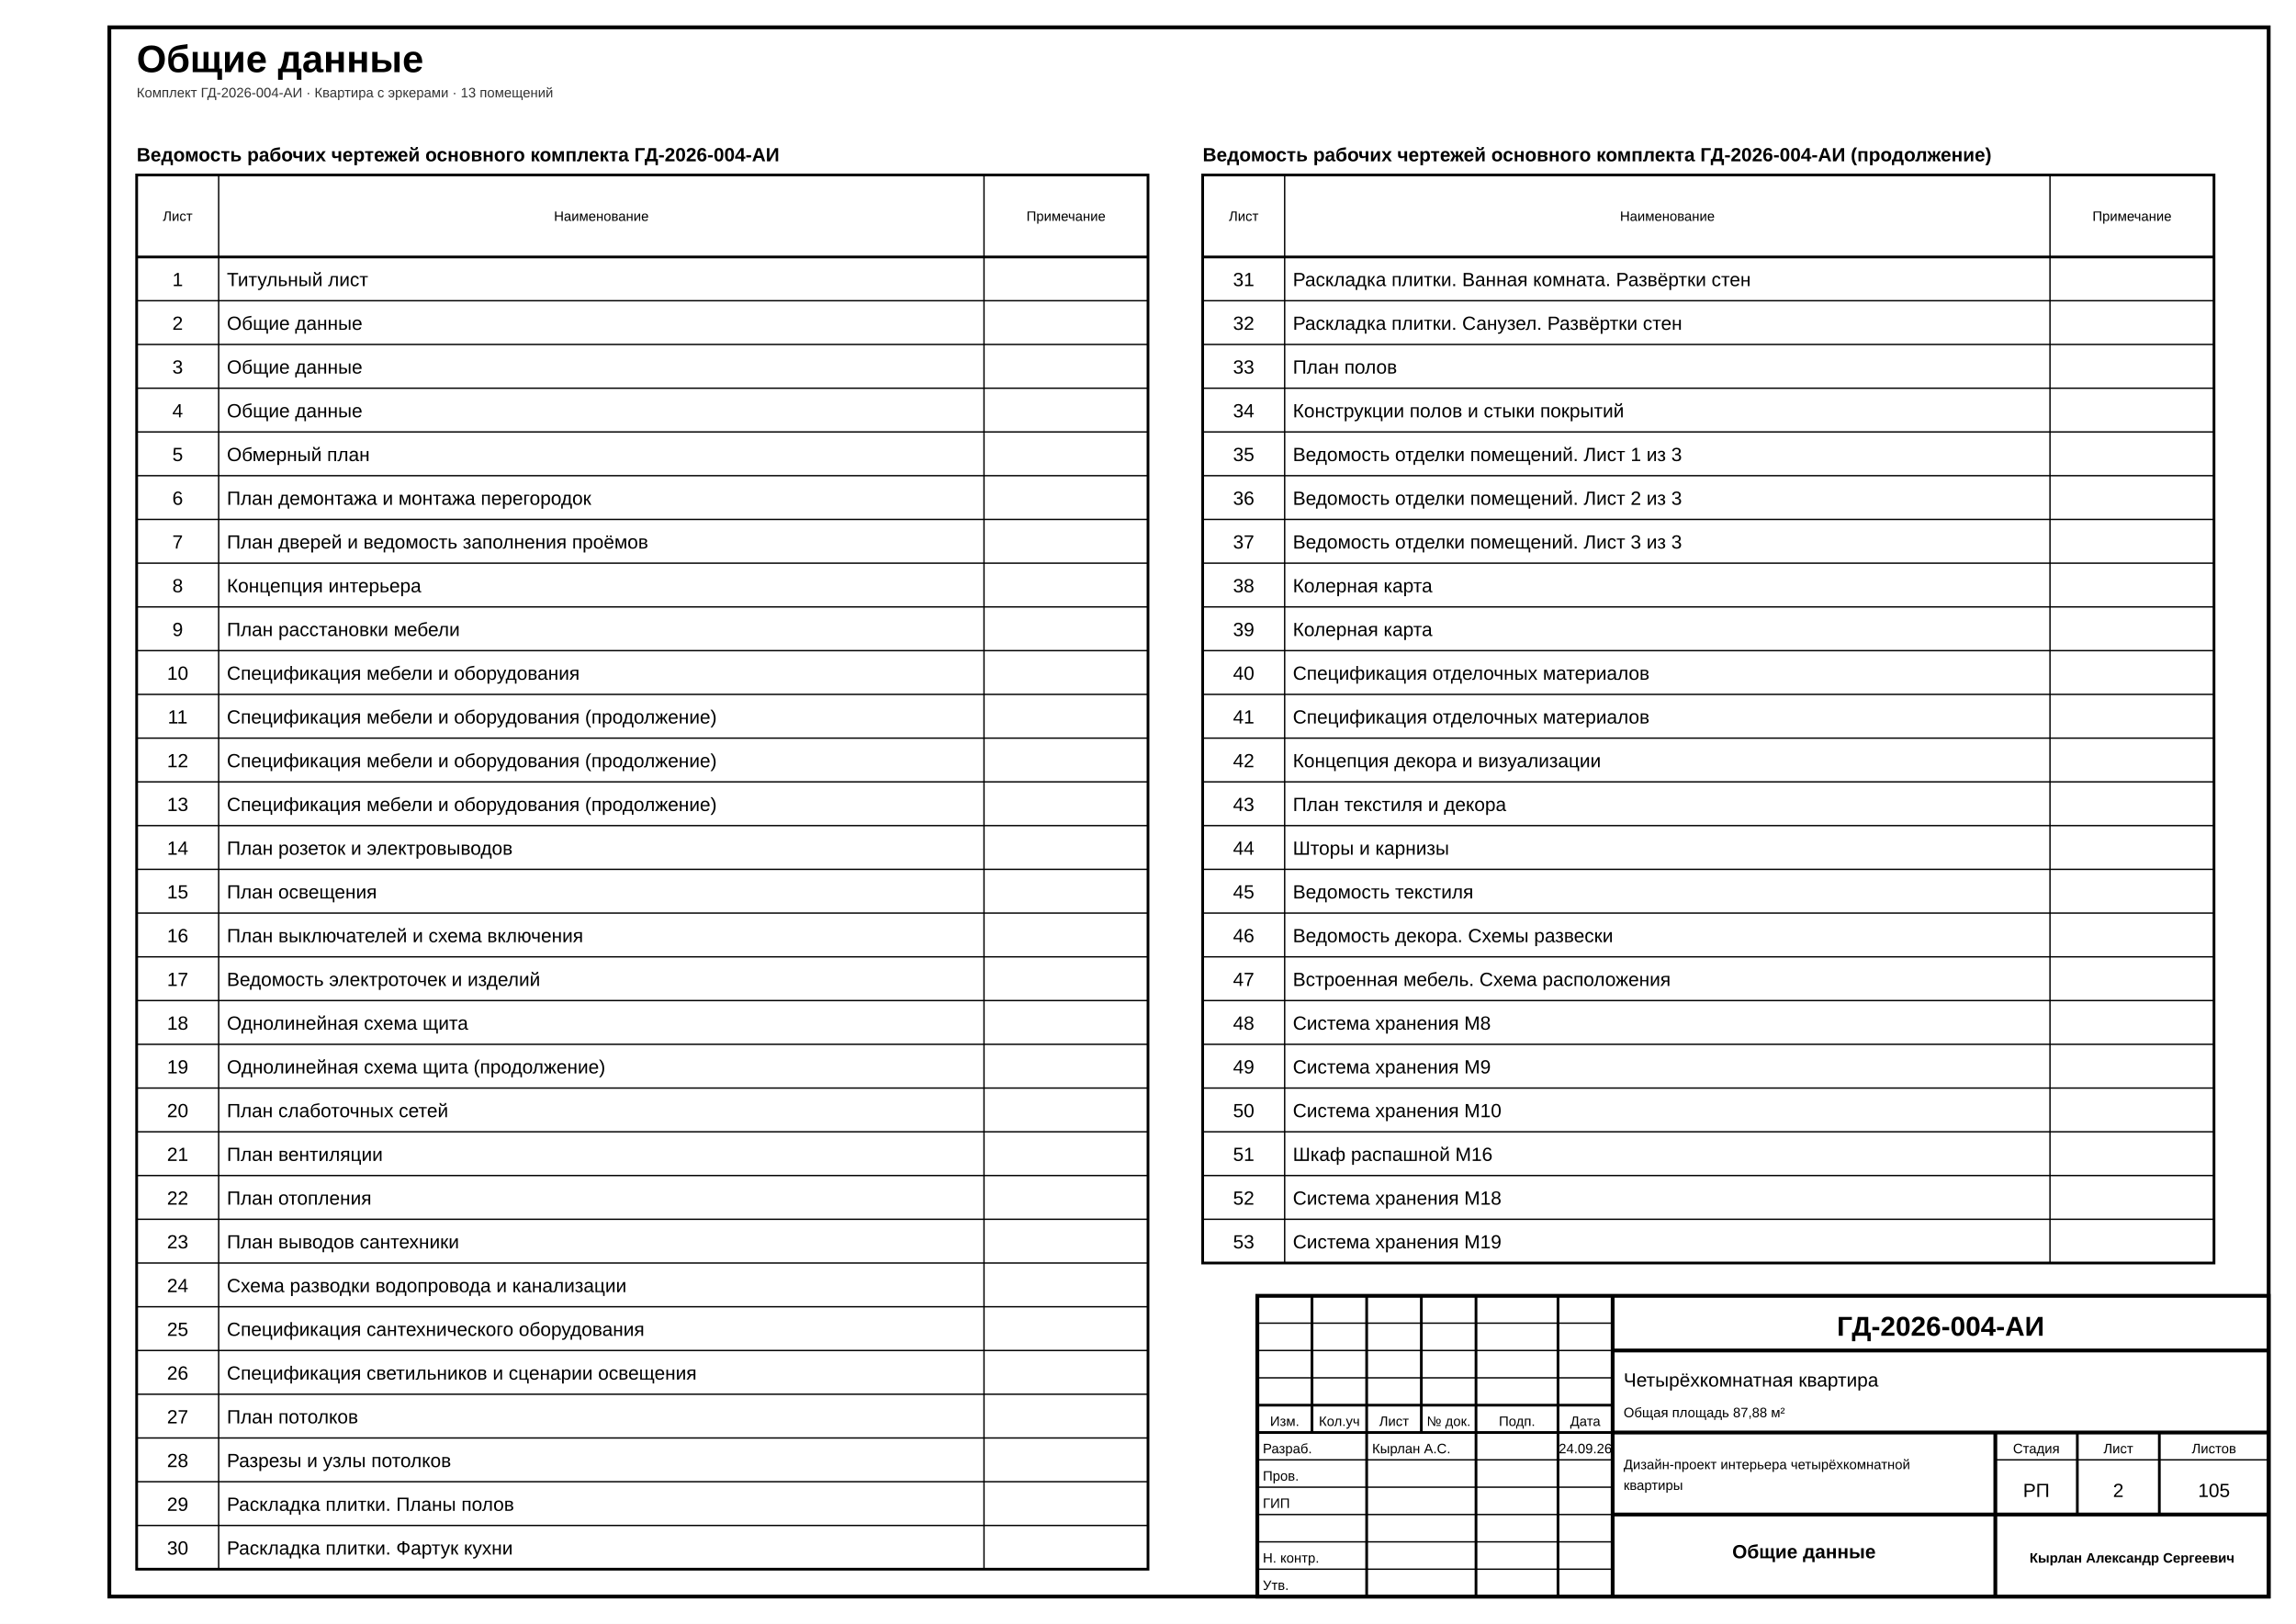
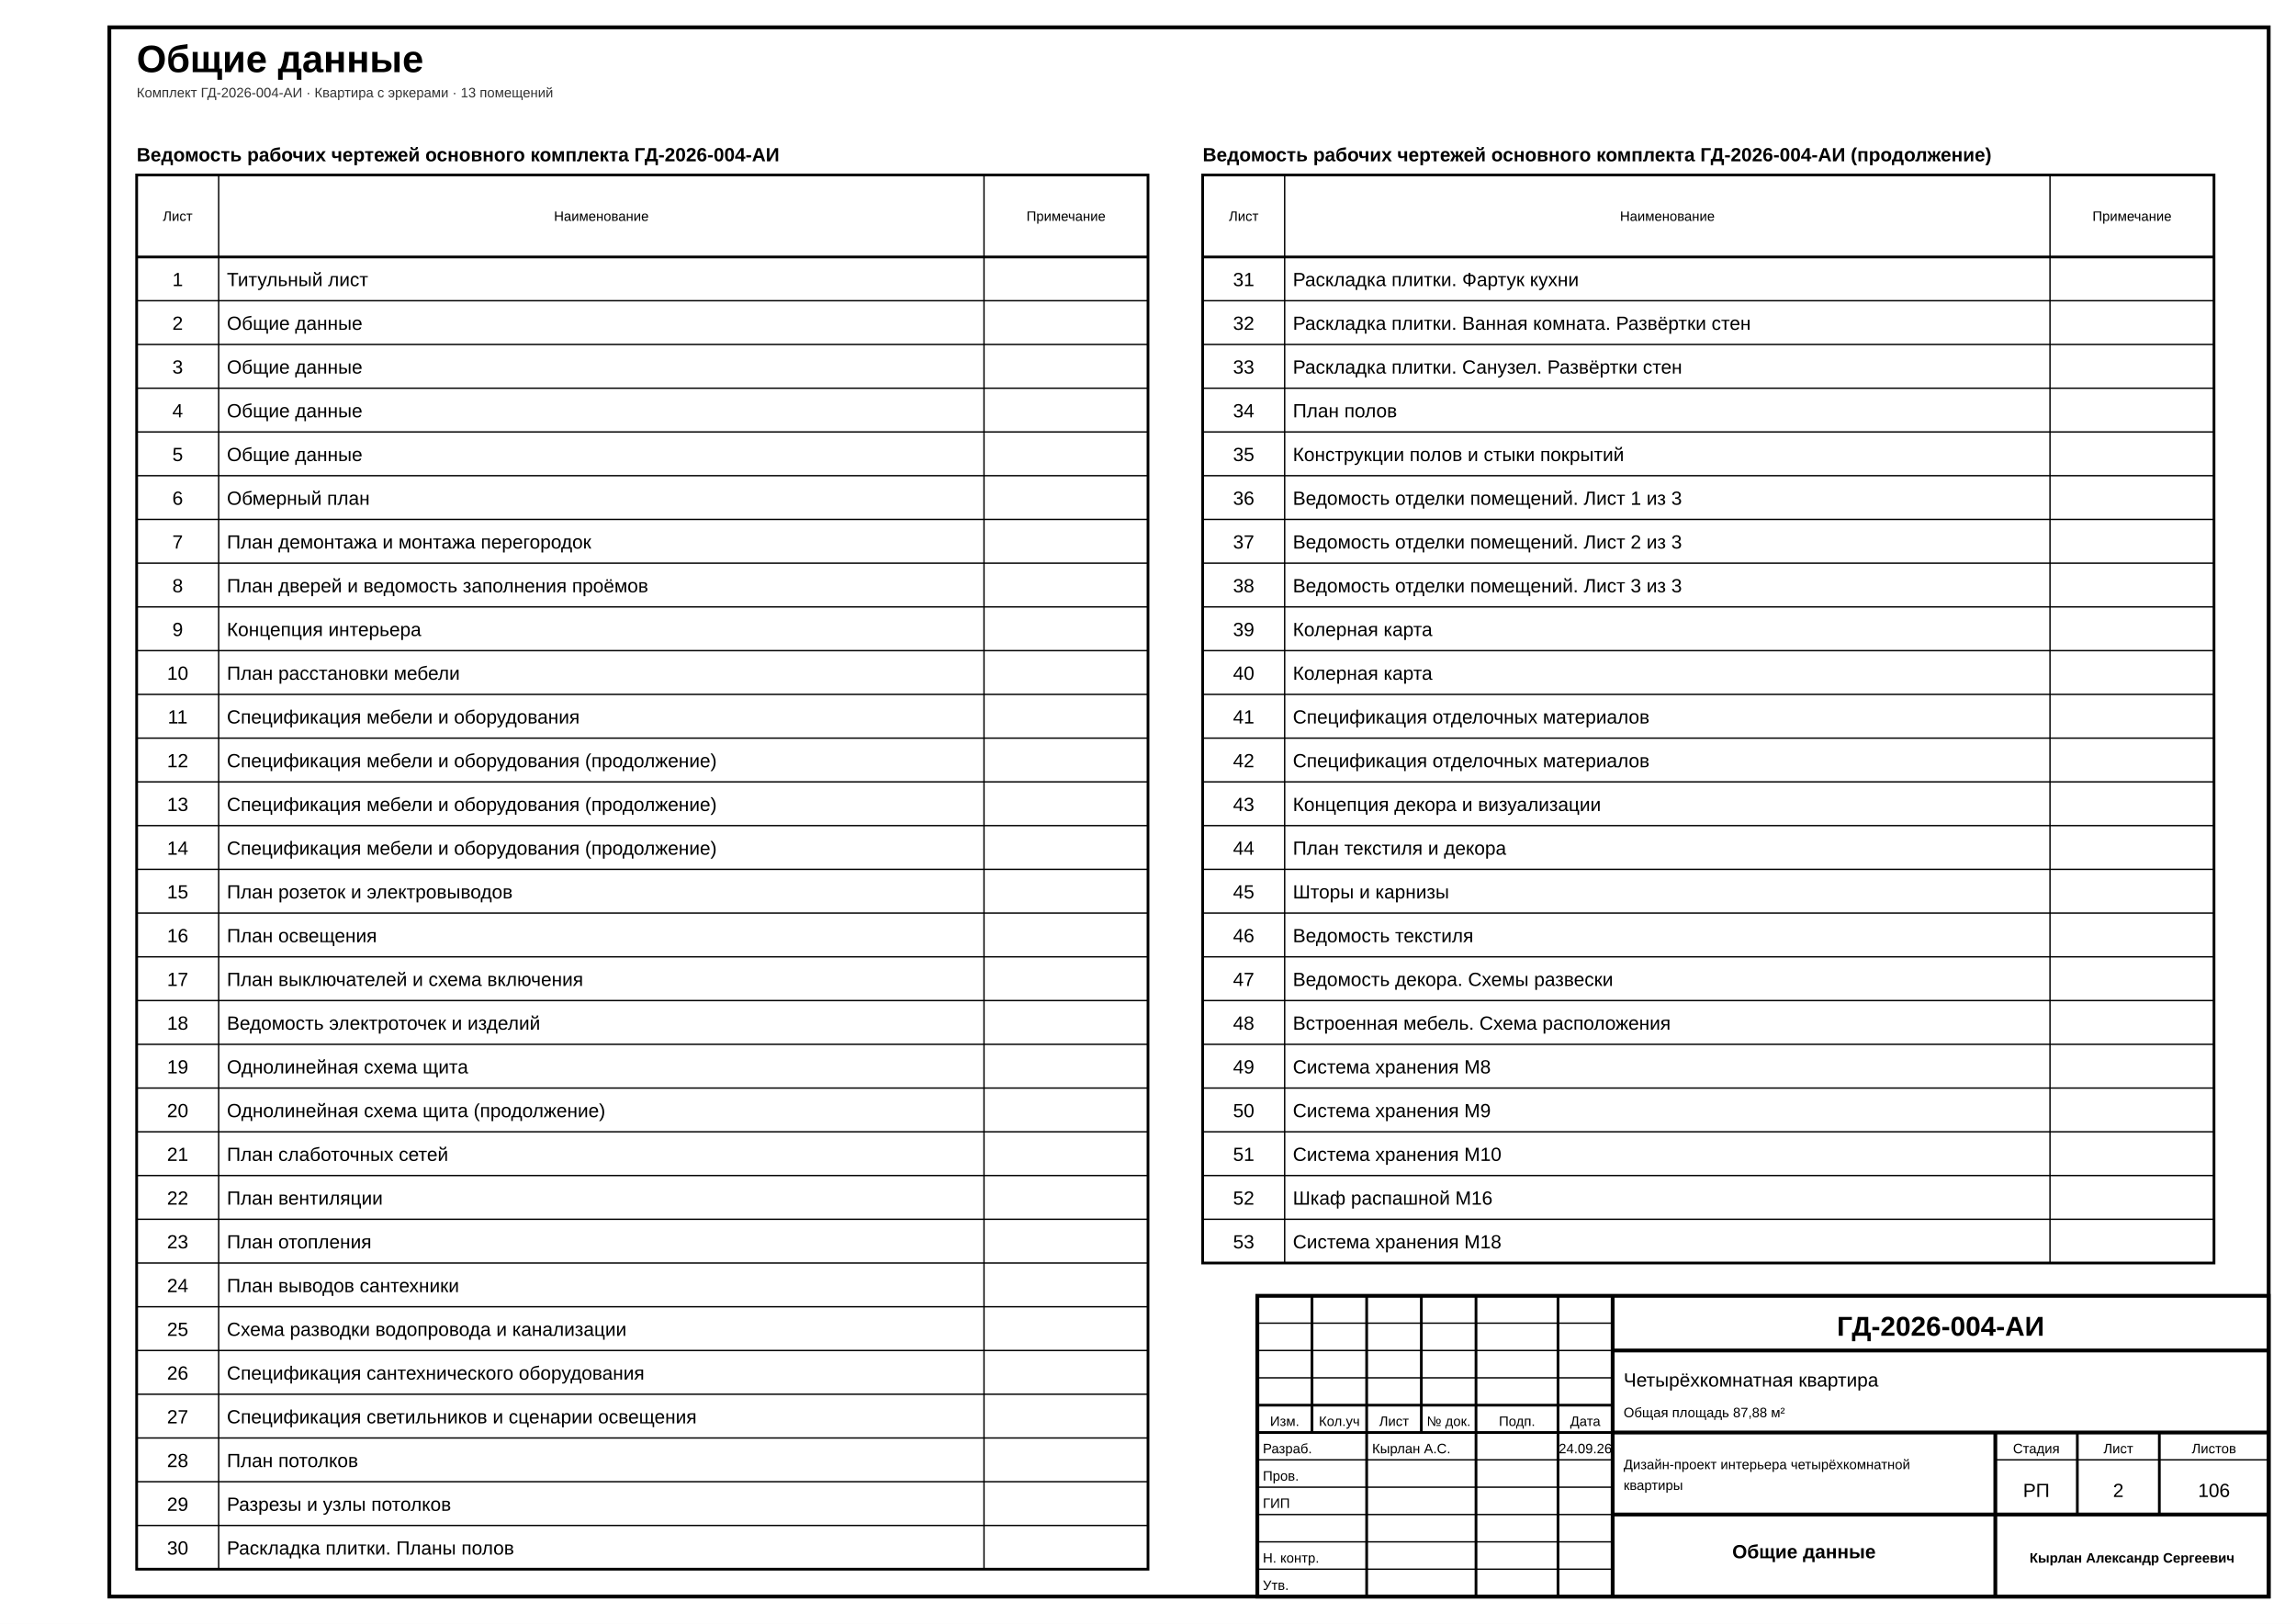
<svg xmlns="http://www.w3.org/2000/svg" width="420mm" height="297mm" viewBox="0 0 420 297" font-family="'GOST type A','ISOCPEUR','Arial Narrow',Arial,sans-serif" data-sheet="general" data-scale="б/м">
  <rect width="420" height="297" fill="#fff" />
  <rect x="20" y="5" width="395" height="287" fill="none" stroke="#000" stroke-width="0.7" />
  <text x="25" y="13.2" font-size="7" font-weight="700" fill="#000">Общие данные</text>
  <text x="25" y="17.8" font-size="2.5" fill="#333">Комплект ГД-2026-004-АИ · Квартира с эркерами · 13 помещений</text>
  <g data-el="sheet-list">
    <text x="25" y="29.5" font-size="3.5" font-weight="700" fill="#000">Ведомость рабочих чертежей основного комплекта ГД-2026-004-АИ</text>
    <rect x="25" y="32" width="185" height="255" fill="none" stroke="#000" stroke-width="0.5" />
    <line x1="25" y1="47" x2="210" y2="47" stroke="#000" stroke-width="0.5" />
    <text x="32.5" y="40.4" font-size="2.5" text-anchor="middle" fill="#000">Лист</text>
    <line x1="40" y1="32" x2="40" y2="287" stroke="#000" stroke-width="0.25" />
    <text x="110" y="40.4" font-size="2.5" text-anchor="middle" fill="#000">Наименование</text>
    <line x1="180" y1="32" x2="180" y2="287" stroke="#000" stroke-width="0.25" />
    <text x="195" y="40.4" font-size="2.5" text-anchor="middle" fill="#000">Примечание</text>
    <g data-no="1" data-title="Титульный лист">
      <text x="32.5" y="52.33" font-size="3.5" text-anchor="middle" fill="#000">1</text>
      <text x="41.5" y="52.33" font-size="3.5" fill="#000">Титульный лист</text>
    </g>
    <line x1="25" y1="55" x2="210" y2="55" stroke="#000" stroke-width="0.25" />
    <g data-no="2" data-title="Общие данные">
      <text x="32.5" y="60.33" font-size="3.5" text-anchor="middle" fill="#000">2</text>
      <text x="41.5" y="60.33" font-size="3.5" fill="#000">Общие данные</text>
    </g>
    <line x1="25" y1="63" x2="210" y2="63" stroke="#000" stroke-width="0.25" />
    <g data-no="3" data-title="Общие данные">
      <text x="32.5" y="68.33" font-size="3.5" text-anchor="middle" fill="#000">3</text>
      <text x="41.5" y="68.33" font-size="3.5" fill="#000">Общие данные</text>
    </g>
    <line x1="25" y1="71" x2="210" y2="71" stroke="#000" stroke-width="0.25" />
    <g data-no="4" data-title="Общие данные">
      <text x="32.5" y="76.33" font-size="3.5" text-anchor="middle" fill="#000">4</text>
      <text x="41.5" y="76.33" font-size="3.5" fill="#000">Общие данные</text>
    </g>
    <line x1="25" y1="79" x2="210" y2="79" stroke="#000" stroke-width="0.25" />
-     <g data-no="5" data-title="Обмерный план">
+     <g data-no="5" data-title="Общие данные">
      <text x="32.5" y="84.33" font-size="3.5" text-anchor="middle" fill="#000">5</text>
-       <text x="41.5" y="84.33" font-size="3.5" fill="#000">Обмерный план</text>
+       <text x="41.5" y="84.33" font-size="3.5" fill="#000">Общие данные</text>
    </g>
    <line x1="25" y1="87" x2="210" y2="87" stroke="#000" stroke-width="0.25" />
-     <g data-no="6" data-title="План демонтажа и монтажа перегородок">
+     <g data-no="6" data-title="Обмерный план">
      <text x="32.5" y="92.33" font-size="3.5" text-anchor="middle" fill="#000">6</text>
-       <text x="41.5" y="92.33" font-size="3.5" fill="#000">План демонтажа и монтажа перегородок</text>
+       <text x="41.5" y="92.33" font-size="3.5" fill="#000">Обмерный план</text>
    </g>
    <line x1="25" y1="95" x2="210" y2="95" stroke="#000" stroke-width="0.25" />
-     <g data-no="7" data-title="План дверей и ведомость заполнения проёмов">
+     <g data-no="7" data-title="План демонтажа и монтажа перегородок">
      <text x="32.5" y="100.33" font-size="3.5" text-anchor="middle" fill="#000">7</text>
-       <text x="41.5" y="100.33" font-size="3.5" fill="#000">План дверей и ведомость заполнения проёмов</text>
+       <text x="41.5" y="100.33" font-size="3.5" fill="#000">План демонтажа и монтажа перегородок</text>
    </g>
    <line x1="25" y1="103" x2="210" y2="103" stroke="#000" stroke-width="0.25" />
-     <g data-no="8" data-title="Концепция интерьера">
+     <g data-no="8" data-title="План дверей и ведомость заполнения проёмов">
      <text x="32.5" y="108.33" font-size="3.5" text-anchor="middle" fill="#000">8</text>
-       <text x="41.5" y="108.33" font-size="3.5" fill="#000">Концепция интерьера</text>
+       <text x="41.5" y="108.33" font-size="3.5" fill="#000">План дверей и ведомость заполнения проёмов</text>
    </g>
    <line x1="25" y1="111" x2="210" y2="111" stroke="#000" stroke-width="0.25" />
-     <g data-no="9" data-title="План расстановки мебели">
+     <g data-no="9" data-title="Концепция интерьера">
      <text x="32.5" y="116.33" font-size="3.5" text-anchor="middle" fill="#000">9</text>
-       <text x="41.5" y="116.33" font-size="3.5" fill="#000">План расстановки мебели</text>
+       <text x="41.5" y="116.33" font-size="3.5" fill="#000">Концепция интерьера</text>
    </g>
    <line x1="25" y1="119" x2="210" y2="119" stroke="#000" stroke-width="0.25" />
-     <g data-no="10" data-title="Спецификация мебели и оборудования">
+     <g data-no="10" data-title="План расстановки мебели">
      <text x="32.5" y="124.33" font-size="3.5" text-anchor="middle" fill="#000">10</text>
-       <text x="41.5" y="124.33" font-size="3.5" fill="#000">Спецификация мебели и оборудования</text>
+       <text x="41.5" y="124.33" font-size="3.5" fill="#000">План расстановки мебели</text>
    </g>
    <line x1="25" y1="127" x2="210" y2="127" stroke="#000" stroke-width="0.25" />
-     <g data-no="11" data-title="Спецификация мебели и оборудования (продолжение)">
+     <g data-no="11" data-title="Спецификация мебели и оборудования">
      <text x="32.5" y="132.33" font-size="3.5" text-anchor="middle" fill="#000">11</text>
-       <text x="41.5" y="132.33" font-size="3.5" fill="#000">Спецификация мебели и оборудования (продолжение)</text>
+       <text x="41.5" y="132.33" font-size="3.5" fill="#000">Спецификация мебели и оборудования</text>
    </g>
    <line x1="25" y1="135" x2="210" y2="135" stroke="#000" stroke-width="0.25" />
    <g data-no="12" data-title="Спецификация мебели и оборудования (продолжение)">
      <text x="32.5" y="140.33" font-size="3.5" text-anchor="middle" fill="#000">12</text>
      <text x="41.5" y="140.33" font-size="3.5" fill="#000">Спецификация мебели и оборудования (продолжение)</text>
    </g>
    <line x1="25" y1="143" x2="210" y2="143" stroke="#000" stroke-width="0.25" />
    <g data-no="13" data-title="Спецификация мебели и оборудования (продолжение)">
      <text x="32.5" y="148.33" font-size="3.5" text-anchor="middle" fill="#000">13</text>
      <text x="41.5" y="148.33" font-size="3.5" fill="#000">Спецификация мебели и оборудования (продолжение)</text>
    </g>
    <line x1="25" y1="151" x2="210" y2="151" stroke="#000" stroke-width="0.25" />
-     <g data-no="14" data-title="План розеток и электровыводов">
+     <g data-no="14" data-title="Спецификация мебели и оборудования (продолжение)">
      <text x="32.5" y="156.33" font-size="3.5" text-anchor="middle" fill="#000">14</text>
-       <text x="41.5" y="156.33" font-size="3.5" fill="#000">План розеток и электровыводов</text>
+       <text x="41.5" y="156.33" font-size="3.5" fill="#000">Спецификация мебели и оборудования (продолжение)</text>
    </g>
    <line x1="25" y1="159" x2="210" y2="159" stroke="#000" stroke-width="0.25" />
-     <g data-no="15" data-title="План освещения">
+     <g data-no="15" data-title="План розеток и электровыводов">
      <text x="32.5" y="164.33" font-size="3.5" text-anchor="middle" fill="#000">15</text>
-       <text x="41.5" y="164.33" font-size="3.5" fill="#000">План освещения</text>
+       <text x="41.5" y="164.33" font-size="3.5" fill="#000">План розеток и электровыводов</text>
    </g>
    <line x1="25" y1="167" x2="210" y2="167" stroke="#000" stroke-width="0.25" />
-     <g data-no="16" data-title="План выключателей и схема включения">
+     <g data-no="16" data-title="План освещения">
      <text x="32.5" y="172.33" font-size="3.5" text-anchor="middle" fill="#000">16</text>
-       <text x="41.5" y="172.33" font-size="3.5" fill="#000">План выключателей и схема включения</text>
+       <text x="41.5" y="172.33" font-size="3.5" fill="#000">План освещения</text>
    </g>
    <line x1="25" y1="175" x2="210" y2="175" stroke="#000" stroke-width="0.25" />
-     <g data-no="17" data-title="Ведомость электроточек и изделий">
+     <g data-no="17" data-title="План выключателей и схема включения">
      <text x="32.5" y="180.33" font-size="3.5" text-anchor="middle" fill="#000">17</text>
-       <text x="41.5" y="180.33" font-size="3.5" fill="#000">Ведомость электроточек и изделий</text>
+       <text x="41.5" y="180.33" font-size="3.5" fill="#000">План выключателей и схема включения</text>
    </g>
    <line x1="25" y1="183" x2="210" y2="183" stroke="#000" stroke-width="0.25" />
-     <g data-no="18" data-title="Однолинейная схема щита">
+     <g data-no="18" data-title="Ведомость электроточек и изделий">
      <text x="32.5" y="188.33" font-size="3.5" text-anchor="middle" fill="#000">18</text>
-       <text x="41.5" y="188.33" font-size="3.5" fill="#000">Однолинейная схема щита</text>
+       <text x="41.5" y="188.33" font-size="3.5" fill="#000">Ведомость электроточек и изделий</text>
    </g>
    <line x1="25" y1="191" x2="210" y2="191" stroke="#000" stroke-width="0.25" />
-     <g data-no="19" data-title="Однолинейная схема щита (продолжение)">
+     <g data-no="19" data-title="Однолинейная схема щита">
      <text x="32.5" y="196.33" font-size="3.5" text-anchor="middle" fill="#000">19</text>
-       <text x="41.5" y="196.33" font-size="3.5" fill="#000">Однолинейная схема щита (продолжение)</text>
+       <text x="41.5" y="196.33" font-size="3.5" fill="#000">Однолинейная схема щита</text>
    </g>
    <line x1="25" y1="199" x2="210" y2="199" stroke="#000" stroke-width="0.25" />
-     <g data-no="20" data-title="План слаботочных сетей">
+     <g data-no="20" data-title="Однолинейная схема щита (продолжение)">
      <text x="32.5" y="204.33" font-size="3.5" text-anchor="middle" fill="#000">20</text>
-       <text x="41.5" y="204.33" font-size="3.5" fill="#000">План слаботочных сетей</text>
+       <text x="41.5" y="204.33" font-size="3.5" fill="#000">Однолинейная схема щита (продолжение)</text>
    </g>
    <line x1="25" y1="207" x2="210" y2="207" stroke="#000" stroke-width="0.25" />
-     <g data-no="21" data-title="План вентиляции">
+     <g data-no="21" data-title="План слаботочных сетей">
      <text x="32.5" y="212.33" font-size="3.5" text-anchor="middle" fill="#000">21</text>
-       <text x="41.5" y="212.33" font-size="3.5" fill="#000">План вентиляции</text>
+       <text x="41.5" y="212.33" font-size="3.5" fill="#000">План слаботочных сетей</text>
    </g>
    <line x1="25" y1="215" x2="210" y2="215" stroke="#000" stroke-width="0.25" />
-     <g data-no="22" data-title="План отопления">
+     <g data-no="22" data-title="План вентиляции">
      <text x="32.5" y="220.33" font-size="3.5" text-anchor="middle" fill="#000">22</text>
-       <text x="41.5" y="220.33" font-size="3.5" fill="#000">План отопления</text>
+       <text x="41.5" y="220.33" font-size="3.5" fill="#000">План вентиляции</text>
    </g>
    <line x1="25" y1="223" x2="210" y2="223" stroke="#000" stroke-width="0.25" />
-     <g data-no="23" data-title="План выводов сантехники">
+     <g data-no="23" data-title="План отопления">
      <text x="32.5" y="228.33" font-size="3.5" text-anchor="middle" fill="#000">23</text>
-       <text x="41.5" y="228.33" font-size="3.5" fill="#000">План выводов сантехники</text>
+       <text x="41.5" y="228.33" font-size="3.5" fill="#000">План отопления</text>
    </g>
    <line x1="25" y1="231" x2="210" y2="231" stroke="#000" stroke-width="0.25" />
-     <g data-no="24" data-title="Схема разводки водопровода и канализации">
+     <g data-no="24" data-title="План выводов сантехники">
      <text x="32.5" y="236.33" font-size="3.5" text-anchor="middle" fill="#000">24</text>
-       <text x="41.5" y="236.33" font-size="3.5" fill="#000">Схема разводки водопровода и канализации</text>
+       <text x="41.5" y="236.33" font-size="3.5" fill="#000">План выводов сантехники</text>
    </g>
    <line x1="25" y1="239" x2="210" y2="239" stroke="#000" stroke-width="0.25" />
-     <g data-no="25" data-title="Спецификация сантехнического оборудования">
+     <g data-no="25" data-title="Схема разводки водопровода и канализации">
      <text x="32.5" y="244.33" font-size="3.5" text-anchor="middle" fill="#000">25</text>
-       <text x="41.5" y="244.33" font-size="3.5" fill="#000">Спецификация сантехнического оборудования</text>
+       <text x="41.5" y="244.33" font-size="3.5" fill="#000">Схема разводки водопровода и канализации</text>
    </g>
    <line x1="25" y1="247" x2="210" y2="247" stroke="#000" stroke-width="0.25" />
-     <g data-no="26" data-title="Спецификация светильников и сценарии освещения">
+     <g data-no="26" data-title="Спецификация сантехнического оборудования">
      <text x="32.5" y="252.33" font-size="3.5" text-anchor="middle" fill="#000">26</text>
-       <text x="41.5" y="252.33" font-size="3.5" fill="#000">Спецификация светильников и сценарии освещения</text>
+       <text x="41.5" y="252.33" font-size="3.5" fill="#000">Спецификация сантехнического оборудования</text>
    </g>
    <line x1="25" y1="255" x2="210" y2="255" stroke="#000" stroke-width="0.25" />
-     <g data-no="27" data-title="План потолков">
+     <g data-no="27" data-title="Спецификация светильников и сценарии освещения">
      <text x="32.5" y="260.33" font-size="3.5" text-anchor="middle" fill="#000">27</text>
-       <text x="41.5" y="260.33" font-size="3.5" fill="#000">План потолков</text>
+       <text x="41.5" y="260.33" font-size="3.5" fill="#000">Спецификация светильников и сценарии освещения</text>
    </g>
    <line x1="25" y1="263" x2="210" y2="263" stroke="#000" stroke-width="0.25" />
-     <g data-no="28" data-title="Разрезы и узлы потолков">
+     <g data-no="28" data-title="План потолков">
      <text x="32.5" y="268.33" font-size="3.5" text-anchor="middle" fill="#000">28</text>
-       <text x="41.5" y="268.33" font-size="3.5" fill="#000">Разрезы и узлы потолков</text>
+       <text x="41.5" y="268.33" font-size="3.5" fill="#000">План потолков</text>
    </g>
    <line x1="25" y1="271" x2="210" y2="271" stroke="#000" stroke-width="0.25" />
-     <g data-no="29" data-title="Раскладка плитки. Планы полов">
+     <g data-no="29" data-title="Разрезы и узлы потолков">
      <text x="32.5" y="276.33" font-size="3.5" text-anchor="middle" fill="#000">29</text>
-       <text x="41.5" y="276.33" font-size="3.5" fill="#000">Раскладка плитки. Планы полов</text>
+       <text x="41.5" y="276.33" font-size="3.5" fill="#000">Разрезы и узлы потолков</text>
    </g>
    <line x1="25" y1="279" x2="210" y2="279" stroke="#000" stroke-width="0.25" />
-     <g data-no="30" data-title="Раскладка плитки. Фартук кухни">
+     <g data-no="30" data-title="Раскладка плитки. Планы полов">
      <text x="32.5" y="284.33" font-size="3.5" text-anchor="middle" fill="#000">30</text>
-       <text x="41.5" y="284.33" font-size="3.5" fill="#000">Раскладка плитки. Фартук кухни</text>
+       <text x="41.5" y="284.33" font-size="3.5" fill="#000">Раскладка плитки. Планы полов</text>
    </g>
  </g>
  <g data-el="sheet-list">
    <text x="220" y="29.5" font-size="3.5" font-weight="700" fill="#000">Ведомость рабочих чертежей основного комплекта ГД-2026-004-АИ (продолжение)</text>
    <rect x="220" y="32" width="185" height="199" fill="none" stroke="#000" stroke-width="0.5" />
    <line x1="220" y1="47" x2="405" y2="47" stroke="#000" stroke-width="0.5" />
    <text x="227.5" y="40.4" font-size="2.5" text-anchor="middle" fill="#000">Лист</text>
    <line x1="235" y1="32" x2="235" y2="231" stroke="#000" stroke-width="0.25" />
    <text x="305" y="40.4" font-size="2.5" text-anchor="middle" fill="#000">Наименование</text>
    <line x1="375" y1="32" x2="375" y2="231" stroke="#000" stroke-width="0.25" />
    <text x="390" y="40.4" font-size="2.5" text-anchor="middle" fill="#000">Примечание</text>
-     <g data-no="31" data-title="Раскладка плитки. Ванная комната. Развёртки стен">
+     <g data-no="31" data-title="Раскладка плитки. Фартук кухни">
      <text x="227.5" y="52.33" font-size="3.5" text-anchor="middle" fill="#000">31</text>
-       <text x="236.5" y="52.33" font-size="3.5" fill="#000">Раскладка плитки. Ванная комната. Развёртки стен</text>
+       <text x="236.5" y="52.33" font-size="3.5" fill="#000">Раскладка плитки. Фартук кухни</text>
    </g>
    <line x1="220" y1="55" x2="405" y2="55" stroke="#000" stroke-width="0.25" />
-     <g data-no="32" data-title="Раскладка плитки. Санузел. Развёртки стен">
+     <g data-no="32" data-title="Раскладка плитки. Ванная комната. Развёртки стен">
      <text x="227.5" y="60.33" font-size="3.5" text-anchor="middle" fill="#000">32</text>
-       <text x="236.5" y="60.33" font-size="3.5" fill="#000">Раскладка плитки. Санузел. Развёртки стен</text>
+       <text x="236.5" y="60.33" font-size="3.5" fill="#000">Раскладка плитки. Ванная комната. Развёртки стен</text>
    </g>
    <line x1="220" y1="63" x2="405" y2="63" stroke="#000" stroke-width="0.25" />
-     <g data-no="33" data-title="План полов">
+     <g data-no="33" data-title="Раскладка плитки. Санузел. Развёртки стен">
      <text x="227.5" y="68.33" font-size="3.5" text-anchor="middle" fill="#000">33</text>
-       <text x="236.5" y="68.33" font-size="3.5" fill="#000">План полов</text>
+       <text x="236.5" y="68.33" font-size="3.5" fill="#000">Раскладка плитки. Санузел. Развёртки стен</text>
    </g>
    <line x1="220" y1="71" x2="405" y2="71" stroke="#000" stroke-width="0.25" />
-     <g data-no="34" data-title="Конструкции полов и стыки покрытий">
+     <g data-no="34" data-title="План полов">
      <text x="227.5" y="76.33" font-size="3.5" text-anchor="middle" fill="#000">34</text>
-       <text x="236.5" y="76.33" font-size="3.5" fill="#000">Конструкции полов и стыки покрытий</text>
+       <text x="236.5" y="76.33" font-size="3.5" fill="#000">План полов</text>
    </g>
    <line x1="220" y1="79" x2="405" y2="79" stroke="#000" stroke-width="0.25" />
-     <g data-no="35" data-title="Ведомость отделки помещений. Лист 1 из 3">
+     <g data-no="35" data-title="Конструкции полов и стыки покрытий">
      <text x="227.5" y="84.33" font-size="3.5" text-anchor="middle" fill="#000">35</text>
-       <text x="236.5" y="84.33" font-size="3.5" fill="#000">Ведомость отделки помещений. Лист 1 из 3</text>
+       <text x="236.5" y="84.33" font-size="3.5" fill="#000">Конструкции полов и стыки покрытий</text>
    </g>
    <line x1="220" y1="87" x2="405" y2="87" stroke="#000" stroke-width="0.25" />
-     <g data-no="36" data-title="Ведомость отделки помещений. Лист 2 из 3">
+     <g data-no="36" data-title="Ведомость отделки помещений. Лист 1 из 3">
      <text x="227.5" y="92.33" font-size="3.5" text-anchor="middle" fill="#000">36</text>
-       <text x="236.5" y="92.33" font-size="3.5" fill="#000">Ведомость отделки помещений. Лист 2 из 3</text>
+       <text x="236.5" y="92.33" font-size="3.5" fill="#000">Ведомость отделки помещений. Лист 1 из 3</text>
    </g>
    <line x1="220" y1="95" x2="405" y2="95" stroke="#000" stroke-width="0.25" />
-     <g data-no="37" data-title="Ведомость отделки помещений. Лист 3 из 3">
+     <g data-no="37" data-title="Ведомость отделки помещений. Лист 2 из 3">
      <text x="227.5" y="100.33" font-size="3.5" text-anchor="middle" fill="#000">37</text>
-       <text x="236.5" y="100.33" font-size="3.5" fill="#000">Ведомость отделки помещений. Лист 3 из 3</text>
+       <text x="236.5" y="100.33" font-size="3.5" fill="#000">Ведомость отделки помещений. Лист 2 из 3</text>
    </g>
    <line x1="220" y1="103" x2="405" y2="103" stroke="#000" stroke-width="0.25" />
-     <g data-no="38" data-title="Колерная карта">
+     <g data-no="38" data-title="Ведомость отделки помещений. Лист 3 из 3">
      <text x="227.5" y="108.33" font-size="3.5" text-anchor="middle" fill="#000">38</text>
-       <text x="236.5" y="108.33" font-size="3.5" fill="#000">Колерная карта</text>
+       <text x="236.5" y="108.33" font-size="3.5" fill="#000">Ведомость отделки помещений. Лист 3 из 3</text>
    </g>
    <line x1="220" y1="111" x2="405" y2="111" stroke="#000" stroke-width="0.25" />
    <g data-no="39" data-title="Колерная карта">
      <text x="227.5" y="116.33" font-size="3.5" text-anchor="middle" fill="#000">39</text>
      <text x="236.5" y="116.33" font-size="3.5" fill="#000">Колерная карта</text>
    </g>
    <line x1="220" y1="119" x2="405" y2="119" stroke="#000" stroke-width="0.25" />
-     <g data-no="40" data-title="Спецификация отделочных материалов">
+     <g data-no="40" data-title="Колерная карта">
      <text x="227.5" y="124.33" font-size="3.5" text-anchor="middle" fill="#000">40</text>
-       <text x="236.5" y="124.33" font-size="3.5" fill="#000">Спецификация отделочных материалов</text>
+       <text x="236.5" y="124.33" font-size="3.5" fill="#000">Колерная карта</text>
    </g>
    <line x1="220" y1="127" x2="405" y2="127" stroke="#000" stroke-width="0.25" />
    <g data-no="41" data-title="Спецификация отделочных материалов">
      <text x="227.5" y="132.33" font-size="3.5" text-anchor="middle" fill="#000">41</text>
      <text x="236.5" y="132.33" font-size="3.5" fill="#000">Спецификация отделочных материалов</text>
    </g>
    <line x1="220" y1="135" x2="405" y2="135" stroke="#000" stroke-width="0.25" />
-     <g data-no="42" data-title="Концепция декора и визуализации">
+     <g data-no="42" data-title="Спецификация отделочных материалов">
      <text x="227.5" y="140.33" font-size="3.5" text-anchor="middle" fill="#000">42</text>
-       <text x="236.5" y="140.33" font-size="3.5" fill="#000">Концепция декора и визуализации</text>
+       <text x="236.5" y="140.33" font-size="3.5" fill="#000">Спецификация отделочных материалов</text>
    </g>
    <line x1="220" y1="143" x2="405" y2="143" stroke="#000" stroke-width="0.25" />
-     <g data-no="43" data-title="План текстиля и декора">
+     <g data-no="43" data-title="Концепция декора и визуализации">
      <text x="227.5" y="148.33" font-size="3.5" text-anchor="middle" fill="#000">43</text>
-       <text x="236.5" y="148.33" font-size="3.5" fill="#000">План текстиля и декора</text>
+       <text x="236.5" y="148.33" font-size="3.5" fill="#000">Концепция декора и визуализации</text>
    </g>
    <line x1="220" y1="151" x2="405" y2="151" stroke="#000" stroke-width="0.25" />
-     <g data-no="44" data-title="Шторы и карнизы">
+     <g data-no="44" data-title="План текстиля и декора">
      <text x="227.5" y="156.33" font-size="3.5" text-anchor="middle" fill="#000">44</text>
-       <text x="236.5" y="156.33" font-size="3.5" fill="#000">Шторы и карнизы</text>
+       <text x="236.5" y="156.33" font-size="3.5" fill="#000">План текстиля и декора</text>
    </g>
    <line x1="220" y1="159" x2="405" y2="159" stroke="#000" stroke-width="0.25" />
-     <g data-no="45" data-title="Ведомость текстиля">
+     <g data-no="45" data-title="Шторы и карнизы">
      <text x="227.5" y="164.33" font-size="3.5" text-anchor="middle" fill="#000">45</text>
-       <text x="236.5" y="164.33" font-size="3.5" fill="#000">Ведомость текстиля</text>
+       <text x="236.5" y="164.33" font-size="3.5" fill="#000">Шторы и карнизы</text>
    </g>
    <line x1="220" y1="167" x2="405" y2="167" stroke="#000" stroke-width="0.25" />
-     <g data-no="46" data-title="Ведомость декора. Схемы развески">
+     <g data-no="46" data-title="Ведомость текстиля">
      <text x="227.5" y="172.33" font-size="3.5" text-anchor="middle" fill="#000">46</text>
-       <text x="236.5" y="172.33" font-size="3.5" fill="#000">Ведомость декора. Схемы развески</text>
+       <text x="236.5" y="172.33" font-size="3.5" fill="#000">Ведомость текстиля</text>
    </g>
    <line x1="220" y1="175" x2="405" y2="175" stroke="#000" stroke-width="0.25" />
-     <g data-no="47" data-title="Встроенная мебель. Схема расположения">
+     <g data-no="47" data-title="Ведомость декора. Схемы развески">
      <text x="227.5" y="180.33" font-size="3.5" text-anchor="middle" fill="#000">47</text>
-       <text x="236.5" y="180.33" font-size="3.5" fill="#000">Встроенная мебель. Схема расположения</text>
+       <text x="236.5" y="180.33" font-size="3.5" fill="#000">Ведомость декора. Схемы развески</text>
    </g>
    <line x1="220" y1="183" x2="405" y2="183" stroke="#000" stroke-width="0.25" />
-     <g data-no="48" data-title="Система хранения М8">
+     <g data-no="48" data-title="Встроенная мебель. Схема расположения">
      <text x="227.5" y="188.33" font-size="3.5" text-anchor="middle" fill="#000">48</text>
-       <text x="236.5" y="188.33" font-size="3.5" fill="#000">Система хранения М8</text>
+       <text x="236.5" y="188.33" font-size="3.5" fill="#000">Встроенная мебель. Схема расположения</text>
    </g>
    <line x1="220" y1="191" x2="405" y2="191" stroke="#000" stroke-width="0.25" />
-     <g data-no="49" data-title="Система хранения М9">
+     <g data-no="49" data-title="Система хранения М8">
      <text x="227.5" y="196.33" font-size="3.5" text-anchor="middle" fill="#000">49</text>
-       <text x="236.5" y="196.33" font-size="3.5" fill="#000">Система хранения М9</text>
+       <text x="236.5" y="196.33" font-size="3.5" fill="#000">Система хранения М8</text>
    </g>
    <line x1="220" y1="199" x2="405" y2="199" stroke="#000" stroke-width="0.25" />
-     <g data-no="50" data-title="Система хранения М10">
+     <g data-no="50" data-title="Система хранения М9">
      <text x="227.5" y="204.33" font-size="3.5" text-anchor="middle" fill="#000">50</text>
-       <text x="236.5" y="204.33" font-size="3.5" fill="#000">Система хранения М10</text>
+       <text x="236.5" y="204.33" font-size="3.5" fill="#000">Система хранения М9</text>
    </g>
    <line x1="220" y1="207" x2="405" y2="207" stroke="#000" stroke-width="0.25" />
-     <g data-no="51" data-title="Шкаф распашной М16">
+     <g data-no="51" data-title="Система хранения М10">
      <text x="227.5" y="212.33" font-size="3.5" text-anchor="middle" fill="#000">51</text>
-       <text x="236.5" y="212.33" font-size="3.5" fill="#000">Шкаф распашной М16</text>
+       <text x="236.5" y="212.33" font-size="3.5" fill="#000">Система хранения М10</text>
    </g>
    <line x1="220" y1="215" x2="405" y2="215" stroke="#000" stroke-width="0.25" />
-     <g data-no="52" data-title="Система хранения М18">
+     <g data-no="52" data-title="Шкаф распашной М16">
      <text x="227.5" y="220.33" font-size="3.5" text-anchor="middle" fill="#000">52</text>
-       <text x="236.5" y="220.33" font-size="3.5" fill="#000">Система хранения М18</text>
+       <text x="236.5" y="220.33" font-size="3.5" fill="#000">Шкаф распашной М16</text>
    </g>
    <line x1="220" y1="223" x2="405" y2="223" stroke="#000" stroke-width="0.25" />
-     <g data-no="53" data-title="Система хранения М19">
+     <g data-no="53" data-title="Система хранения М18">
      <text x="227.5" y="228.33" font-size="3.5" text-anchor="middle" fill="#000">53</text>
-       <text x="236.5" y="228.33" font-size="3.5" fill="#000">Система хранения М19</text>
+       <text x="236.5" y="228.33" font-size="3.5" fill="#000">Система хранения М18</text>
    </g>
  </g>
  <g data-deviation="sheets-count-every-sheet" />
  <g data-deviation="scale-in-stamp" />
  <g data-deviation="elevation-1:40" />
  <g data-deviation="dim-font-2.5" />
  <g data-deviation="room-circle-8" />
  <g data-el="stamp">
    <rect x="230" y="237" width="185" height="55" fill="none" stroke="#000" stroke-width="0.7" />
    <line x1="230" y1="242" x2="295" y2="242" stroke="#000" stroke-width="0.25" />
    <line x1="230" y1="247" x2="295" y2="247" stroke="#000" stroke-width="0.25" />
    <line x1="230" y1="252" x2="295" y2="252" stroke="#000" stroke-width="0.25" />
    <line x1="230" y1="257" x2="295" y2="257" stroke="#000" stroke-width="0.5" />
    <line x1="230" y1="262" x2="295" y2="262" stroke="#000" stroke-width="0.5" />
    <line x1="230" y1="267" x2="295" y2="267" stroke="#000" stroke-width="0.25" />
    <line x1="230" y1="272" x2="295" y2="272" stroke="#000" stroke-width="0.25" />
    <line x1="230" y1="277" x2="295" y2="277" stroke="#000" stroke-width="0.25" />
    <line x1="230" y1="282" x2="295" y2="282" stroke="#000" stroke-width="0.25" />
    <line x1="230" y1="287" x2="295" y2="287" stroke="#000" stroke-width="0.25" />
    <line x1="240" y1="237" x2="240" y2="262" stroke="#000" stroke-width="0.5" />
    <line x1="250" y1="237" x2="250" y2="262" stroke="#000" stroke-width="0.5" />
    <line x1="260" y1="237" x2="260" y2="262" stroke="#000" stroke-width="0.5" />
    <line x1="270" y1="237" x2="270" y2="262" stroke="#000" stroke-width="0.5" />
    <line x1="285" y1="237" x2="285" y2="262" stroke="#000" stroke-width="0.5" />
    <line x1="250" y1="262" x2="250" y2="292" stroke="#000" stroke-width="0.5" />
    <line x1="270" y1="262" x2="270" y2="292" stroke="#000" stroke-width="0.5" />
    <line x1="285" y1="262" x2="285" y2="292" stroke="#000" stroke-width="0.5" />
    <line x1="295" y1="237" x2="295" y2="292" stroke="#000" stroke-width="0.7" />
    <text x="235" y="260.8" font-size="2.5" text-anchor="middle" fill="#000">Изм.</text>
    <text x="245" y="260.8" font-size="2.5" text-anchor="middle" fill="#000">Кол.уч</text>
    <text x="255" y="260.8" font-size="2.5" text-anchor="middle" fill="#000">Лист</text>
    <text x="265" y="260.8" font-size="2.5" text-anchor="middle" fill="#000">№ док.</text>
    <text x="277.5" y="260.8" font-size="2.5" text-anchor="middle" fill="#000">Подп.</text>
    <text x="290" y="260.8" font-size="2.5" text-anchor="middle" fill="#000">Дата</text>
    <text x="231" y="265.8" font-size="2.5" fill="#000">Разраб.</text>
    <text x="251" y="265.8" font-size="2.5" fill="#000">Кырлан А.С.</text>
    <text x="290" y="265.8" font-size="2.5" text-anchor="middle" textLength="8.6" lengthAdjust="spacingAndGlyphs" fill="#000">24.09.26</text>
    <text x="231" y="270.8" font-size="2.5" fill="#000">Пров.</text>
    <text x="231" y="275.8" font-size="2.5" fill="#000">ГИП</text>
    <text x="231" y="285.8" font-size="2.5" fill="#000">Н. контр.</text>
    <text x="231" y="290.8" font-size="2.5" fill="#000">Утв.</text>
    <text x="355" y="244.3" font-size="5" text-anchor="middle" font-weight="700" fill="#000">ГД-2026-004-АИ</text>
    <line x1="295" y1="247" x2="415" y2="247" stroke="#000" stroke-width="0.7" />
    <text x="297" y="253.6" font-size="3.5" fill="#000">Четырёхкомнатная квартира</text>
    <text x="297" y="259.2" font-size="2.5" fill="#000">Общая площадь 87,88 м²</text>
    <line x1="295" y1="262" x2="415" y2="262" stroke="#000" stroke-width="0.7" />
    <text x="297" y="268.7" font-size="2.5" fill="#000">Дизайн-проект интерьера четырёхкомнатной</text>
    <text x="297" y="272.5" font-size="2.5" fill="#000">квартиры</text>
    <line x1="365" y1="262" x2="365" y2="292" stroke="#000" stroke-width="0.7" />
    <line x1="365" y1="267" x2="415" y2="267" stroke="#000" stroke-width="0.25" />
    <line x1="380" y1="262" x2="380" y2="277" stroke="#000" stroke-width="0.5" />
    <line x1="395" y1="262" x2="395" y2="277" stroke="#000" stroke-width="0.5" />
    <text x="372.5" y="265.8" font-size="2.5" text-anchor="middle" fill="#000">Стадия</text>
    <text x="387.5" y="265.8" font-size="2.5" text-anchor="middle" fill="#000">Лист</text>
    <text x="405" y="265.8" font-size="2.5" text-anchor="middle" fill="#000">Листов</text>
    <text x="372.5" y="273.8" font-size="3.5" text-anchor="middle" fill="#000">РП</text>
    <text x="387.5" y="273.8" font-size="3.5" text-anchor="middle" fill="#000">2</text>
-     <text x="405" y="273.8" font-size="3.5" text-anchor="middle" fill="#000">105</text>
+     <text x="405" y="273.8" font-size="3.5" text-anchor="middle" fill="#000">106</text>
    <line x1="295" y1="277" x2="415" y2="277" stroke="#000" stroke-width="0.7" />
    <text x="330" y="285" font-size="3.5" text-anchor="middle" font-weight="700" fill="#000">Общие данные</text>
    <text x="390" y="285.8" font-size="2.5" text-anchor="middle" font-weight="700" fill="#000">Кырлан Александр Сергеевич</text>
  </g>
</svg>
